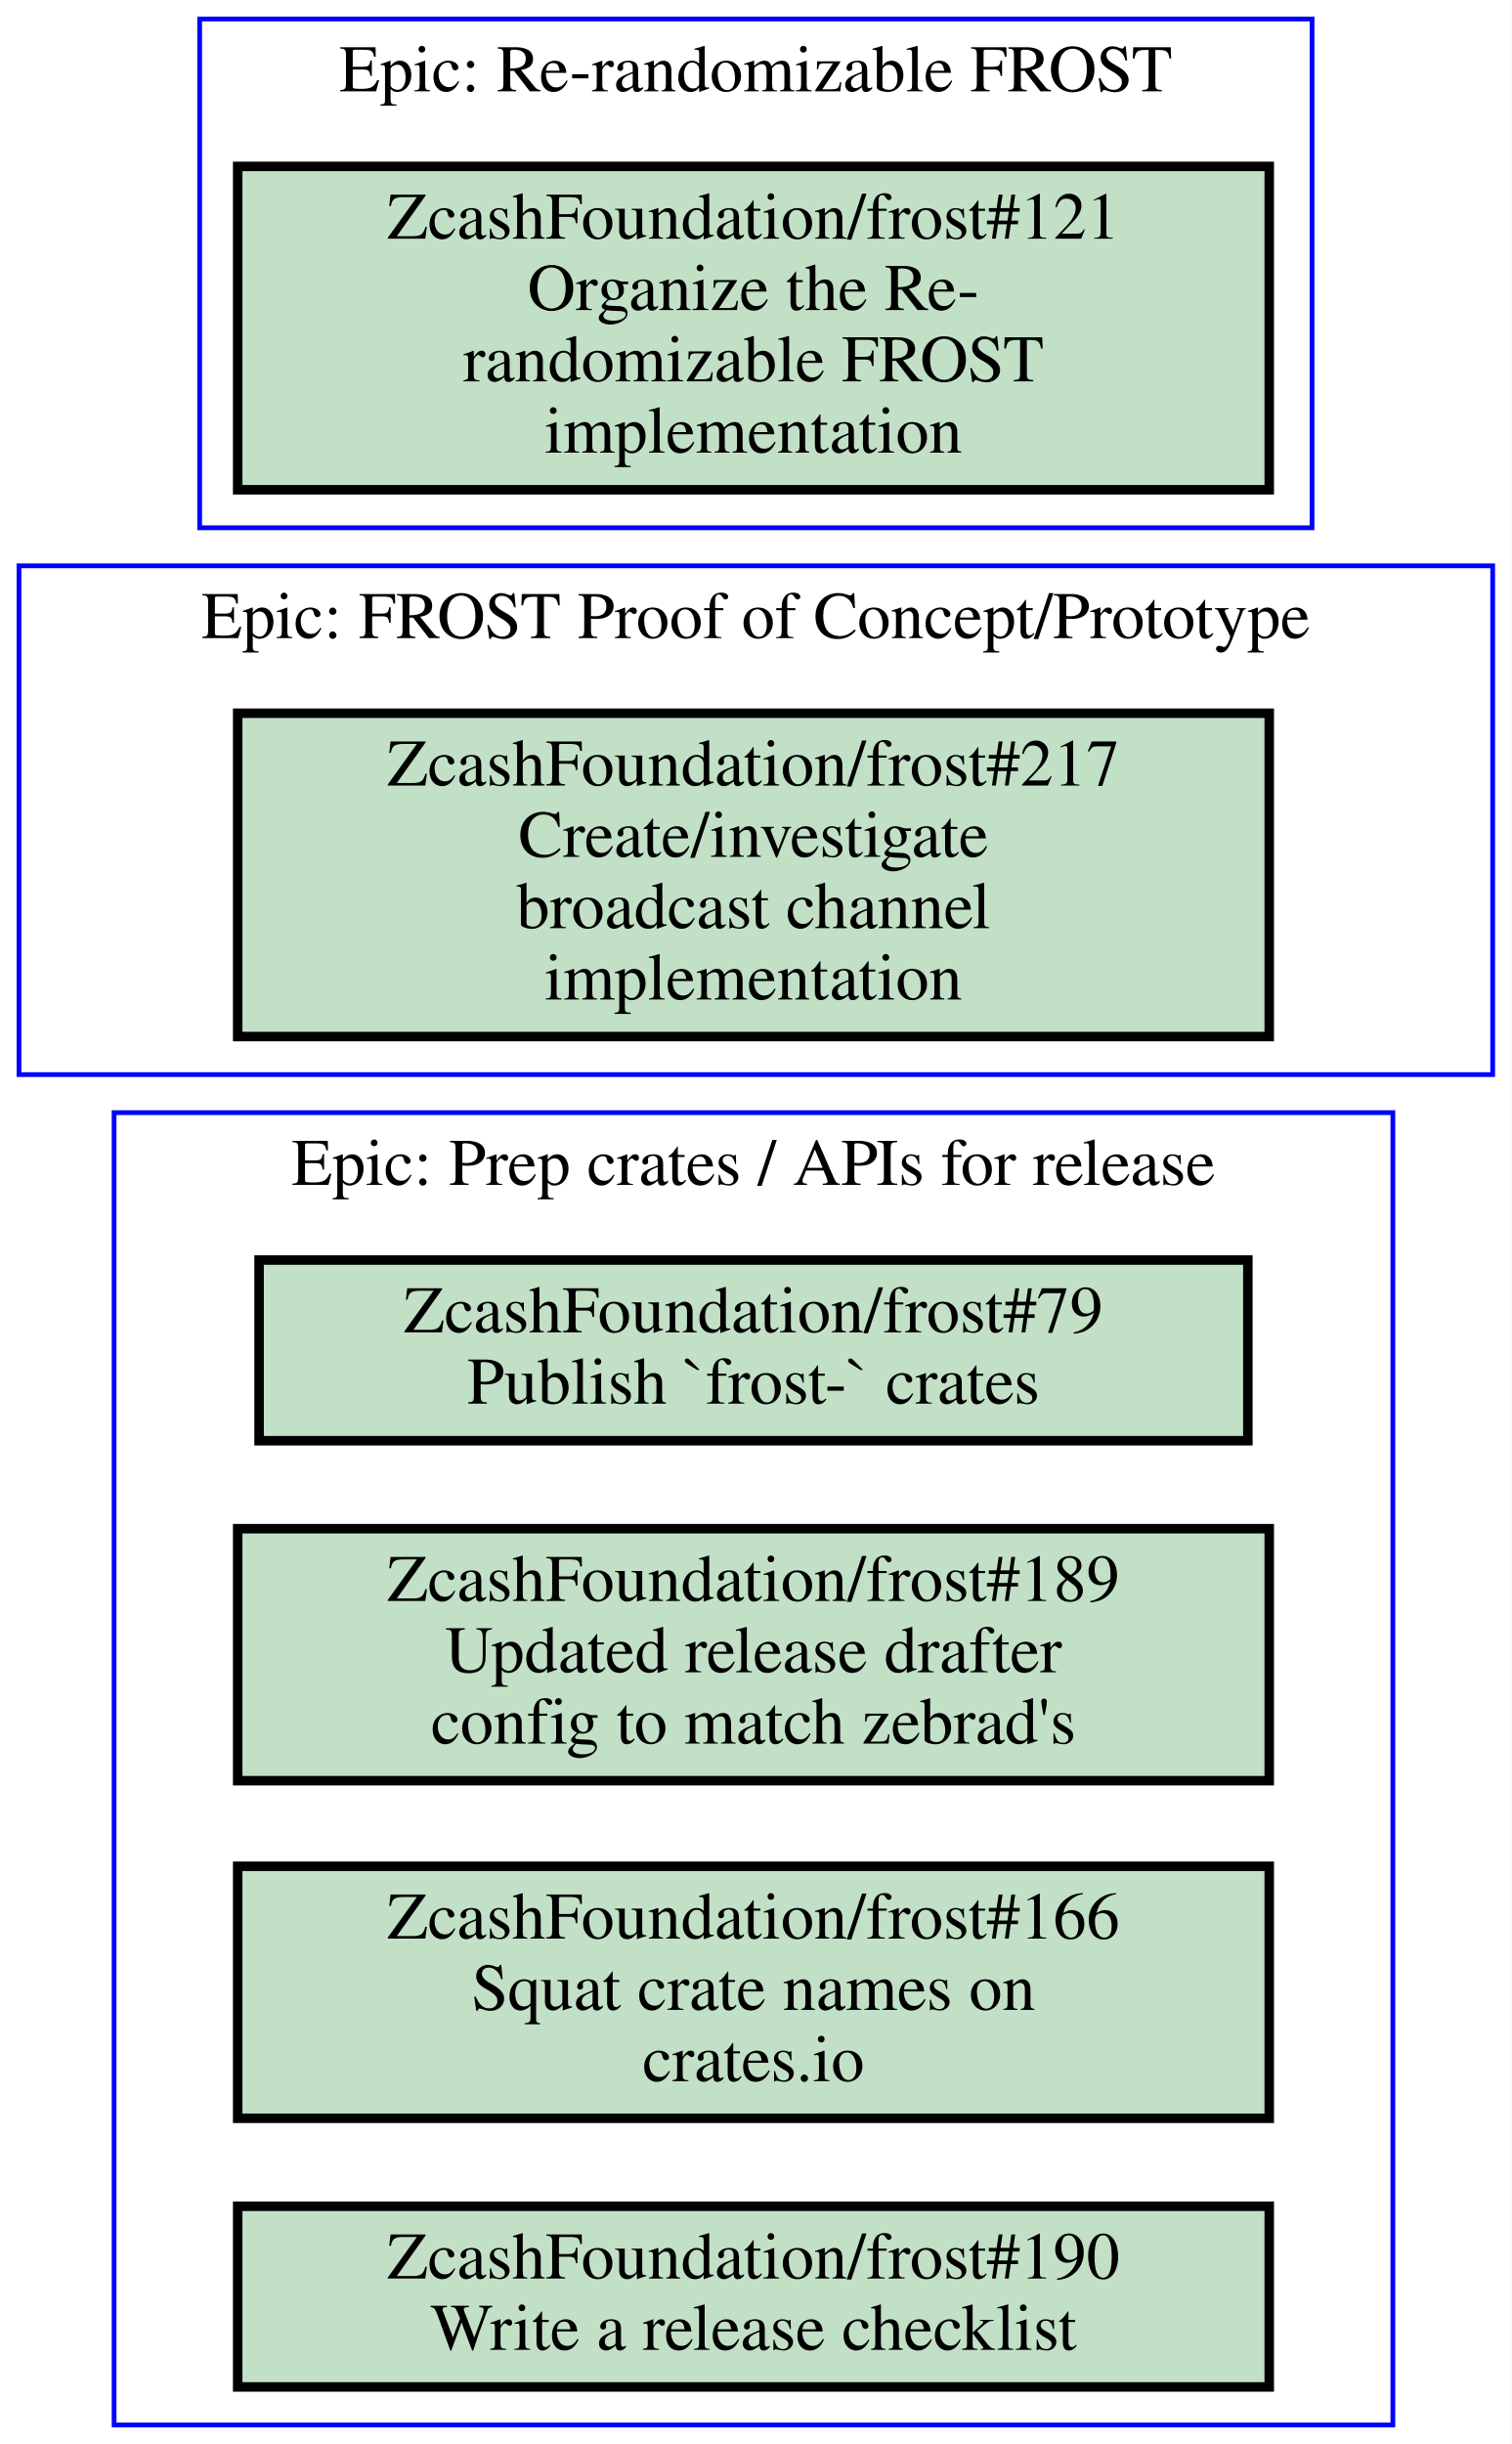
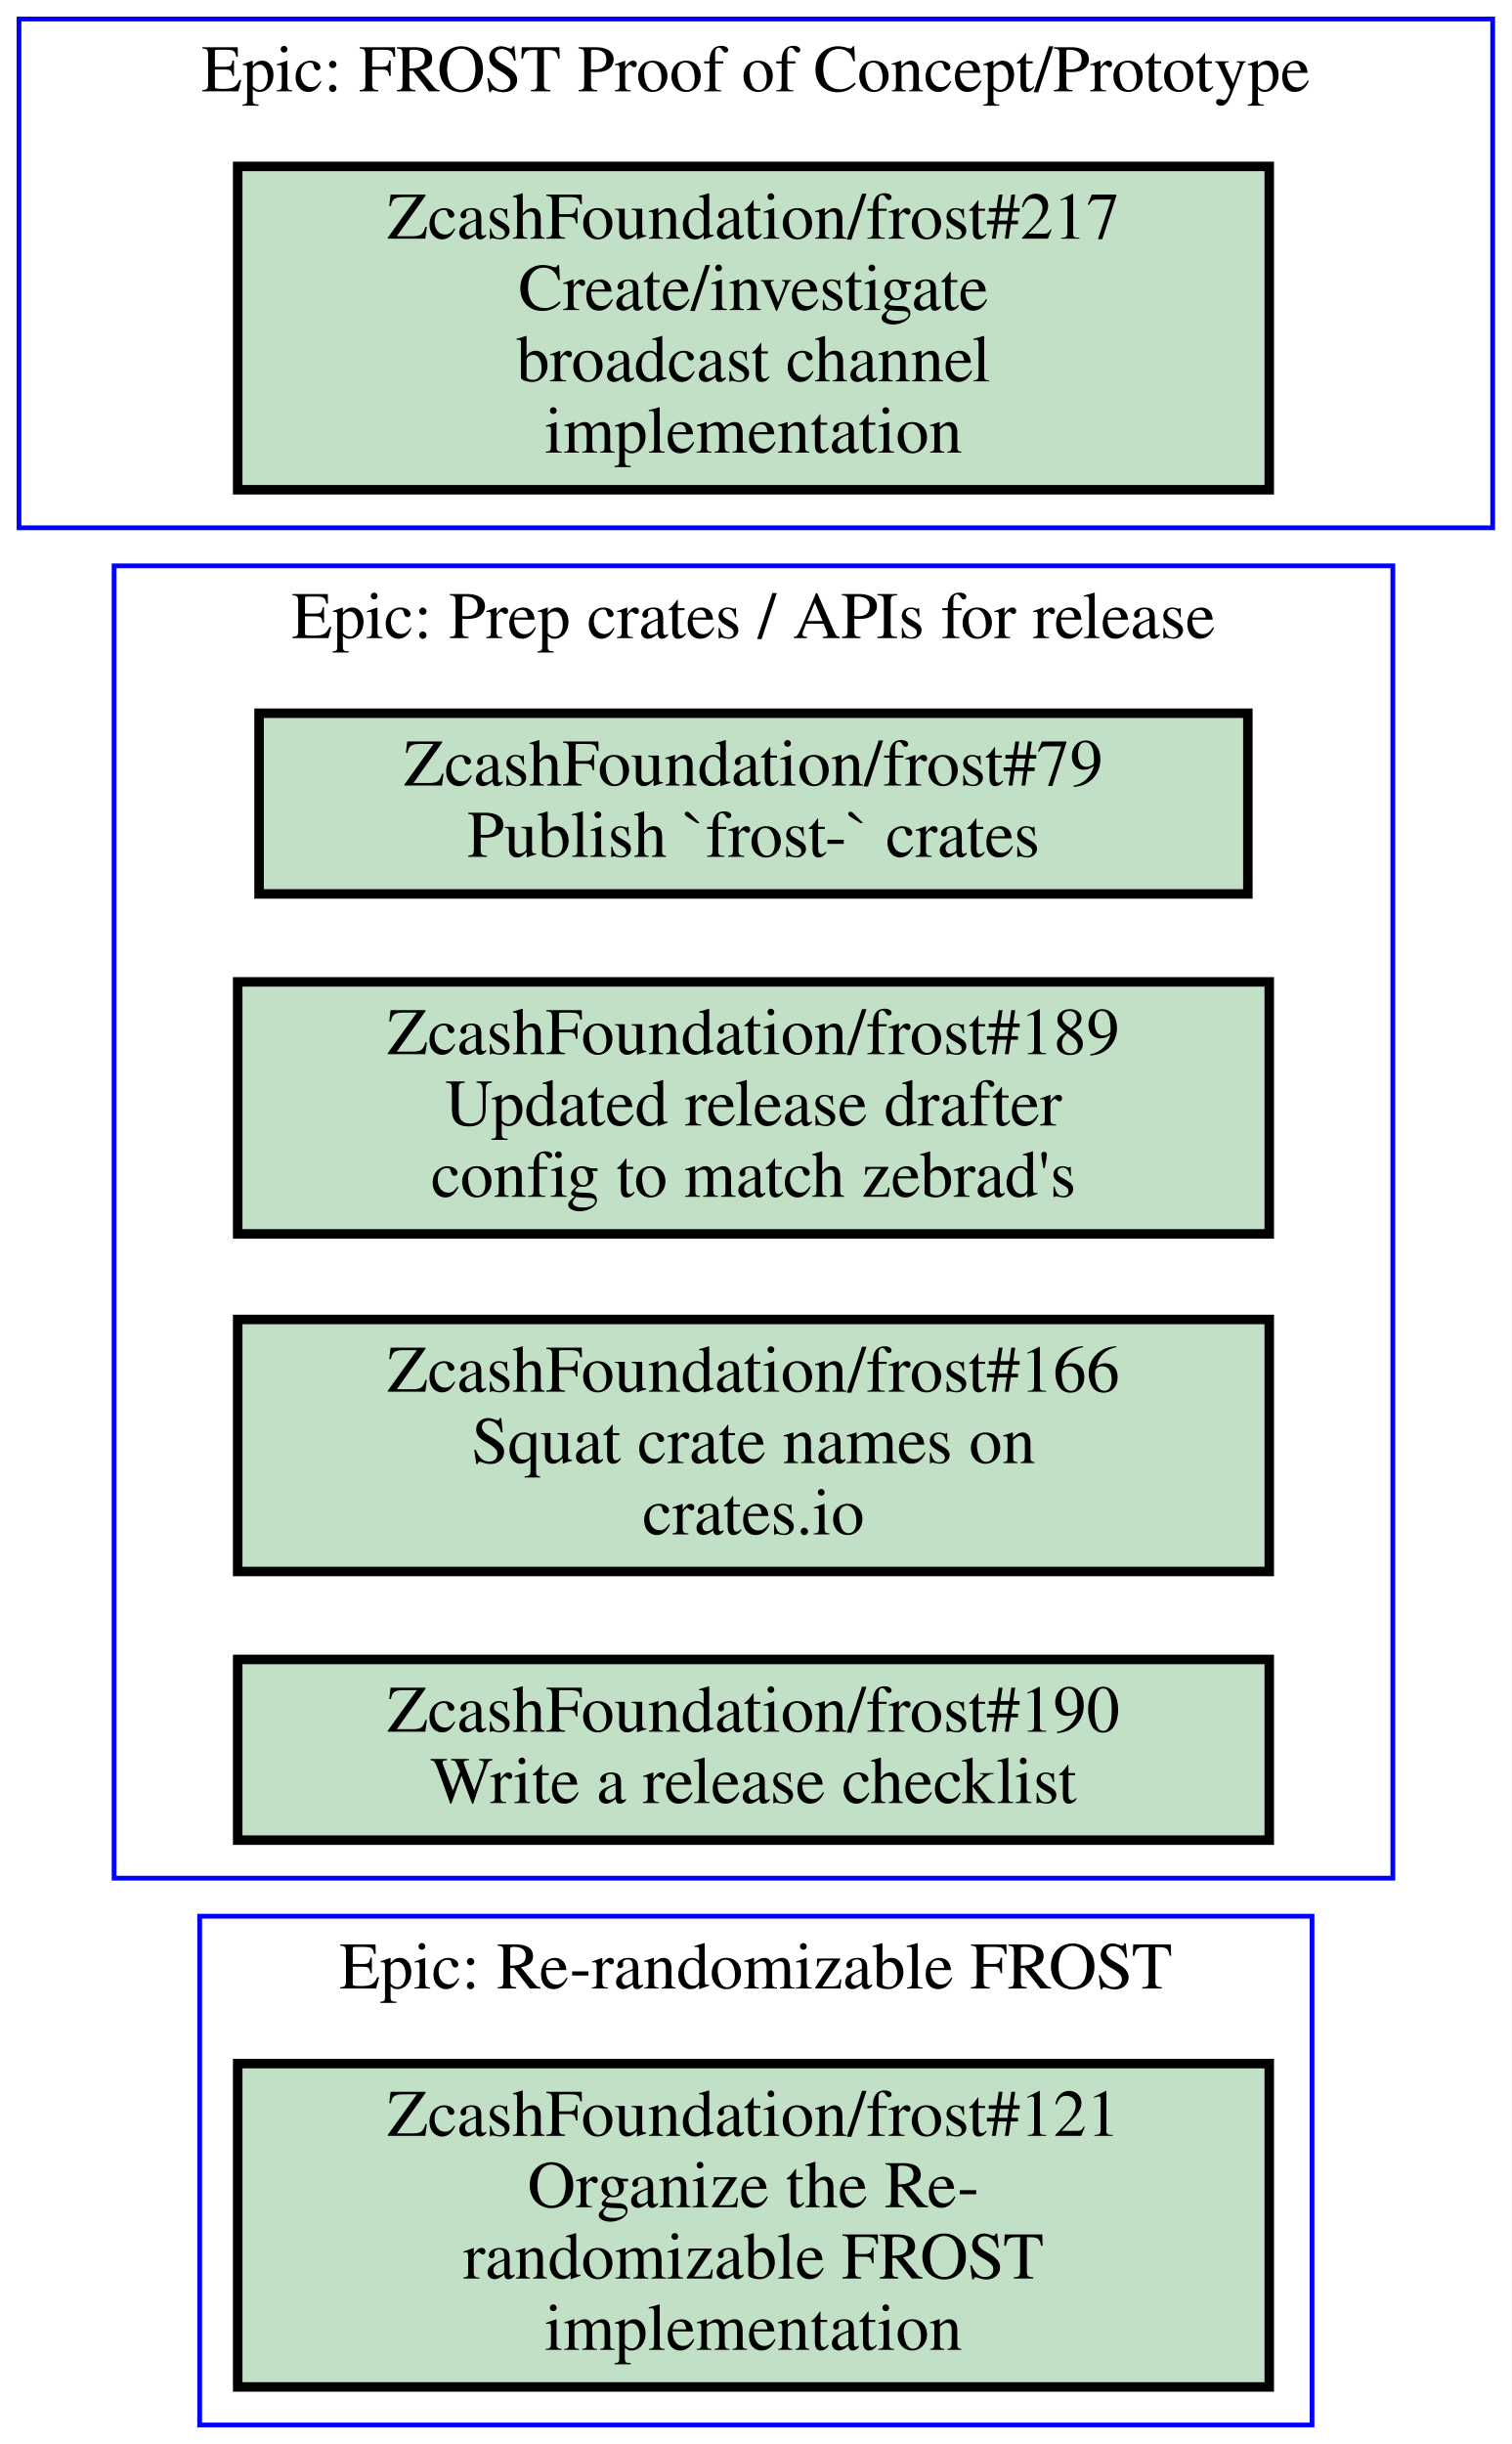
<svg xmlns="http://www.w3.org/2000/svg" xmlns:xlink="http://www.w3.org/1999/xlink" width="318pt" height="514pt" viewBox="0.00 0.00 318.00 514.00">
  <g id="graph0" class="graph" transform="scale(1 1) rotate(0) translate(4 510)">
    <polygon fill="#ffffff" stroke="transparent" points="-4,4 -4,-510 314,-510 314,4 -4,4" />
    <g id="clust1" class="cluster">
-       <polygon fill="none" stroke="#0000ff" points="20,0 20,-276 289,-276 289,0 20,0" />
-       <text text-anchor="middle" x="154.5" y="-260.8" font-family="Times,serif" font-size="14.00" fill="#000000">Epic: Prep crates / APIs for release</text>
+       <polygon fill="none" stroke="#0000ff" points="0,-399 0,-506 310,-506 310,-399 0,-399" />
+       <text text-anchor="middle" x="155" y="-490.8" font-family="Times,serif" font-size="14.00" fill="#000000">Epic: FROST Proof of Concept/Prototype</text>
    </g>
    <g id="clust2" class="cluster">
-       <polygon fill="none" stroke="#0000ff" points="0,-284 0,-391 310,-391 310,-284 0,-284" />
-       <text text-anchor="middle" x="155" y="-375.8" font-family="Times,serif" font-size="14.00" fill="#000000">Epic: FROST Proof of Concept/Prototype</text>
+       <polygon fill="none" stroke="#0000ff" points="38,0 38,-107 272,-107 272,0 38,0" />
+       <text text-anchor="middle" x="155" y="-91.8" font-family="Times,serif" font-size="14.00" fill="#000000">Epic: Re-randomizable FROST</text>
    </g>
    <g id="clust3" class="cluster">
-       <polygon fill="none" stroke="#0000ff" points="38,-399 38,-506 272,-506 272,-399 38,-399" />
-       <text text-anchor="middle" x="155" y="-490.8" font-family="Times,serif" font-size="14.00" fill="#000000">Epic: Re-randomizable FROST</text>
+       <polygon fill="none" stroke="#0000ff" points="20,-115 20,-391 289,-391 289,-115 20,-115" />
+       <text text-anchor="middle" x="154.5" y="-375.8" font-family="Times,serif" font-size="14.00" fill="#000000">Epic: Prep crates / APIs for release</text>
    </g>
    <g id="node1" class="node open">
      <g id="a_node1">
-         <a xlink:href="https://github.com/ZcashFoundation/frost/issues/79" xlink:title="ZcashFoundation/frost#79&#10;Publish `frost-` crates" target="_blank">
-           <polygon fill="#c2e0c6" stroke="#000000" stroke-width="2" points="258.5,-245 50.5,-245 50.5,-207 258.5,-207 258.5,-245" />
-           <text text-anchor="middle" x="154.5" y="-229.8" font-family="Times,serif" font-size="14.00" fill="#000000">ZcashFoundation/frost#79</text>
-           <text text-anchor="middle" x="154.5" y="-214.8" font-family="Times,serif" font-size="14.00" fill="#000000">Publish `frost-` crates</text>
+         <a xlink:href="https://github.com/ZcashFoundation/frost/issues/217" xlink:title="ZcashFoundation/frost#217&#10;Create/investigate&#10;broadcast channel&#10;implementation" target="_blank">
+           <polygon fill="#c2e0c6" stroke="#000000" stroke-width="2" points="263,-475 46,-475 46,-407 263,-407 263,-475" />
+           <text text-anchor="middle" x="154.5" y="-459.8" font-family="Times,serif" font-size="14.00" fill="#000000">ZcashFoundation/frost#217</text>
+           <text text-anchor="middle" x="154.5" y="-444.8" font-family="Times,serif" font-size="14.00" fill="#000000">Create/investigate</text>
+           <text text-anchor="middle" x="154.5" y="-429.8" font-family="Times,serif" font-size="14.00" fill="#000000">broadcast channel</text>
+           <text text-anchor="middle" x="154.5" y="-414.8" font-family="Times,serif" font-size="14.00" fill="#000000">implementation</text>
        </a>
      </g>
    </g>
    <g id="node2" class="node open">
      <g id="a_node2">
-         <a xlink:href="https://github.com/ZcashFoundation/frost/issues/189" xlink:title="ZcashFoundation/frost#189&#10;Updated release drafter&#10;config to match zebrad's" target="_blank">
-           <polygon fill="#c2e0c6" stroke="#000000" stroke-width="2" points="263,-188.5 46,-188.5 46,-135.5 263,-135.5 263,-188.5" />
-           <text text-anchor="middle" x="154.5" y="-173.3" font-family="Times,serif" font-size="14.00" fill="#000000">ZcashFoundation/frost#189</text>
-           <text text-anchor="middle" x="154.5" y="-158.3" font-family="Times,serif" font-size="14.00" fill="#000000">Updated release drafter</text>
-           <text text-anchor="middle" x="154.5" y="-143.3" font-family="Times,serif" font-size="14.00" fill="#000000">config to match zebrad's</text>
+         <a xlink:href="https://github.com/ZcashFoundation/frost/issues/121" xlink:title="ZcashFoundation/frost#121&#10;Organize the Re-&#10;randomizable FROST&#10;implementation" target="_blank">
+           <polygon fill="#c2e0c6" stroke="#000000" stroke-width="2" points="263,-76 46,-76 46,-8 263,-8 263,-76" />
+           <text text-anchor="middle" x="154.5" y="-60.8" font-family="Times,serif" font-size="14.00" fill="#000000">ZcashFoundation/frost#121</text>
+           <text text-anchor="middle" x="154.5" y="-45.8" font-family="Times,serif" font-size="14.00" fill="#000000">Organize the Re-</text>
+           <text text-anchor="middle" x="154.5" y="-30.8" font-family="Times,serif" font-size="14.00" fill="#000000">randomizable FROST</text>
+           <text text-anchor="middle" x="154.5" y="-15.8" font-family="Times,serif" font-size="14.00" fill="#000000">implementation</text>
        </a>
      </g>
    </g>
    <g id="node3" class="node open">
      <g id="a_node3">
-         <a xlink:href="https://github.com/ZcashFoundation/frost/issues/166" xlink:title="ZcashFoundation/frost#166&#10;Squat crate names on&#10;crates.io" target="_blank">
-           <polygon fill="#c2e0c6" stroke="#000000" stroke-width="2" points="263,-117.5 46,-117.5 46,-64.5 263,-64.5 263,-117.5" />
-           <text text-anchor="middle" x="154.5" y="-102.3" font-family="Times,serif" font-size="14.00" fill="#000000">ZcashFoundation/frost#166</text>
-           <text text-anchor="middle" x="154.5" y="-87.3" font-family="Times,serif" font-size="14.00" fill="#000000">Squat crate names on</text>
-           <text text-anchor="middle" x="154.5" y="-72.3" font-family="Times,serif" font-size="14.00" fill="#000000">crates.io</text>
+         <a xlink:href="https://github.com/ZcashFoundation/frost/issues/79" xlink:title="ZcashFoundation/frost#79&#10;Publish `frost-` crates" target="_blank">
+           <polygon fill="#c2e0c6" stroke="#000000" stroke-width="2" points="258.5,-360 50.5,-360 50.5,-322 258.5,-322 258.5,-360" />
+           <text text-anchor="middle" x="154.5" y="-344.8" font-family="Times,serif" font-size="14.00" fill="#000000">ZcashFoundation/frost#79</text>
+           <text text-anchor="middle" x="154.5" y="-329.8" font-family="Times,serif" font-size="14.00" fill="#000000">Publish `frost-` crates</text>
        </a>
      </g>
    </g>
    <g id="node4" class="node open">
      <g id="a_node4">
-         <a xlink:href="https://github.com/ZcashFoundation/frost/issues/190" xlink:title="ZcashFoundation/frost#190&#10;Write a release checklist" target="_blank">
-           <polygon fill="#c2e0c6" stroke="#000000" stroke-width="2" points="263,-46 46,-46 46,-8 263,-8 263,-46" />
-           <text text-anchor="middle" x="154.5" y="-30.8" font-family="Times,serif" font-size="14.00" fill="#000000">ZcashFoundation/frost#190</text>
-           <text text-anchor="middle" x="154.5" y="-15.8" font-family="Times,serif" font-size="14.00" fill="#000000">Write a release checklist</text>
+         <a xlink:href="https://github.com/ZcashFoundation/frost/issues/189" xlink:title="ZcashFoundation/frost#189&#10;Updated release drafter&#10;config to match zebrad's" target="_blank">
+           <polygon fill="#c2e0c6" stroke="#000000" stroke-width="2" points="263,-303.5 46,-303.5 46,-250.5 263,-250.5 263,-303.5" />
+           <text text-anchor="middle" x="154.5" y="-288.3" font-family="Times,serif" font-size="14.00" fill="#000000">ZcashFoundation/frost#189</text>
+           <text text-anchor="middle" x="154.5" y="-273.3" font-family="Times,serif" font-size="14.00" fill="#000000">Updated release drafter</text>
+           <text text-anchor="middle" x="154.5" y="-258.3" font-family="Times,serif" font-size="14.00" fill="#000000">config to match zebrad's</text>
        </a>
      </g>
    </g>
    <g id="node5" class="node open">
      <g id="a_node5">
-         <a xlink:href="https://github.com/ZcashFoundation/frost/issues/217" xlink:title="ZcashFoundation/frost#217&#10;Create/investigate&#10;broadcast channel&#10;implementation" target="_blank">
-           <polygon fill="#c2e0c6" stroke="#000000" stroke-width="2" points="263,-360 46,-360 46,-292 263,-292 263,-360" />
-           <text text-anchor="middle" x="154.5" y="-344.8" font-family="Times,serif" font-size="14.00" fill="#000000">ZcashFoundation/frost#217</text>
-           <text text-anchor="middle" x="154.5" y="-329.8" font-family="Times,serif" font-size="14.00" fill="#000000">Create/investigate</text>
-           <text text-anchor="middle" x="154.5" y="-314.8" font-family="Times,serif" font-size="14.00" fill="#000000">broadcast channel</text>
-           <text text-anchor="middle" x="154.5" y="-299.8" font-family="Times,serif" font-size="14.00" fill="#000000">implementation</text>
+         <a xlink:href="https://github.com/ZcashFoundation/frost/issues/166" xlink:title="ZcashFoundation/frost#166&#10;Squat crate names on&#10;crates.io" target="_blank">
+           <polygon fill="#c2e0c6" stroke="#000000" stroke-width="2" points="263,-232.5 46,-232.5 46,-179.5 263,-179.5 263,-232.5" />
+           <text text-anchor="middle" x="154.5" y="-217.3" font-family="Times,serif" font-size="14.00" fill="#000000">ZcashFoundation/frost#166</text>
+           <text text-anchor="middle" x="154.5" y="-202.3" font-family="Times,serif" font-size="14.00" fill="#000000">Squat crate names on</text>
+           <text text-anchor="middle" x="154.5" y="-187.3" font-family="Times,serif" font-size="14.00" fill="#000000">crates.io</text>
        </a>
      </g>
    </g>
    <g id="node6" class="node open">
      <g id="a_node6">
-         <a xlink:href="https://github.com/ZcashFoundation/frost/issues/121" xlink:title="ZcashFoundation/frost#121&#10;Organize the Re-&#10;randomizable FROST&#10;implementation" target="_blank">
-           <polygon fill="#c2e0c6" stroke="#000000" stroke-width="2" points="263,-475 46,-475 46,-407 263,-407 263,-475" />
-           <text text-anchor="middle" x="154.5" y="-459.8" font-family="Times,serif" font-size="14.00" fill="#000000">ZcashFoundation/frost#121</text>
-           <text text-anchor="middle" x="154.5" y="-444.8" font-family="Times,serif" font-size="14.00" fill="#000000">Organize the Re-</text>
-           <text text-anchor="middle" x="154.5" y="-429.8" font-family="Times,serif" font-size="14.00" fill="#000000">randomizable FROST</text>
-           <text text-anchor="middle" x="154.5" y="-414.8" font-family="Times,serif" font-size="14.00" fill="#000000">implementation</text>
+         <a xlink:href="https://github.com/ZcashFoundation/frost/issues/190" xlink:title="ZcashFoundation/frost#190&#10;Write a release checklist" target="_blank">
+           <polygon fill="#c2e0c6" stroke="#000000" stroke-width="2" points="263,-161 46,-161 46,-123 263,-123 263,-161" />
+           <text text-anchor="middle" x="154.5" y="-145.8" font-family="Times,serif" font-size="14.00" fill="#000000">ZcashFoundation/frost#190</text>
+           <text text-anchor="middle" x="154.5" y="-130.8" font-family="Times,serif" font-size="14.00" fill="#000000">Write a release checklist</text>
        </a>
      </g>
    </g>
  </g>
</svg>
